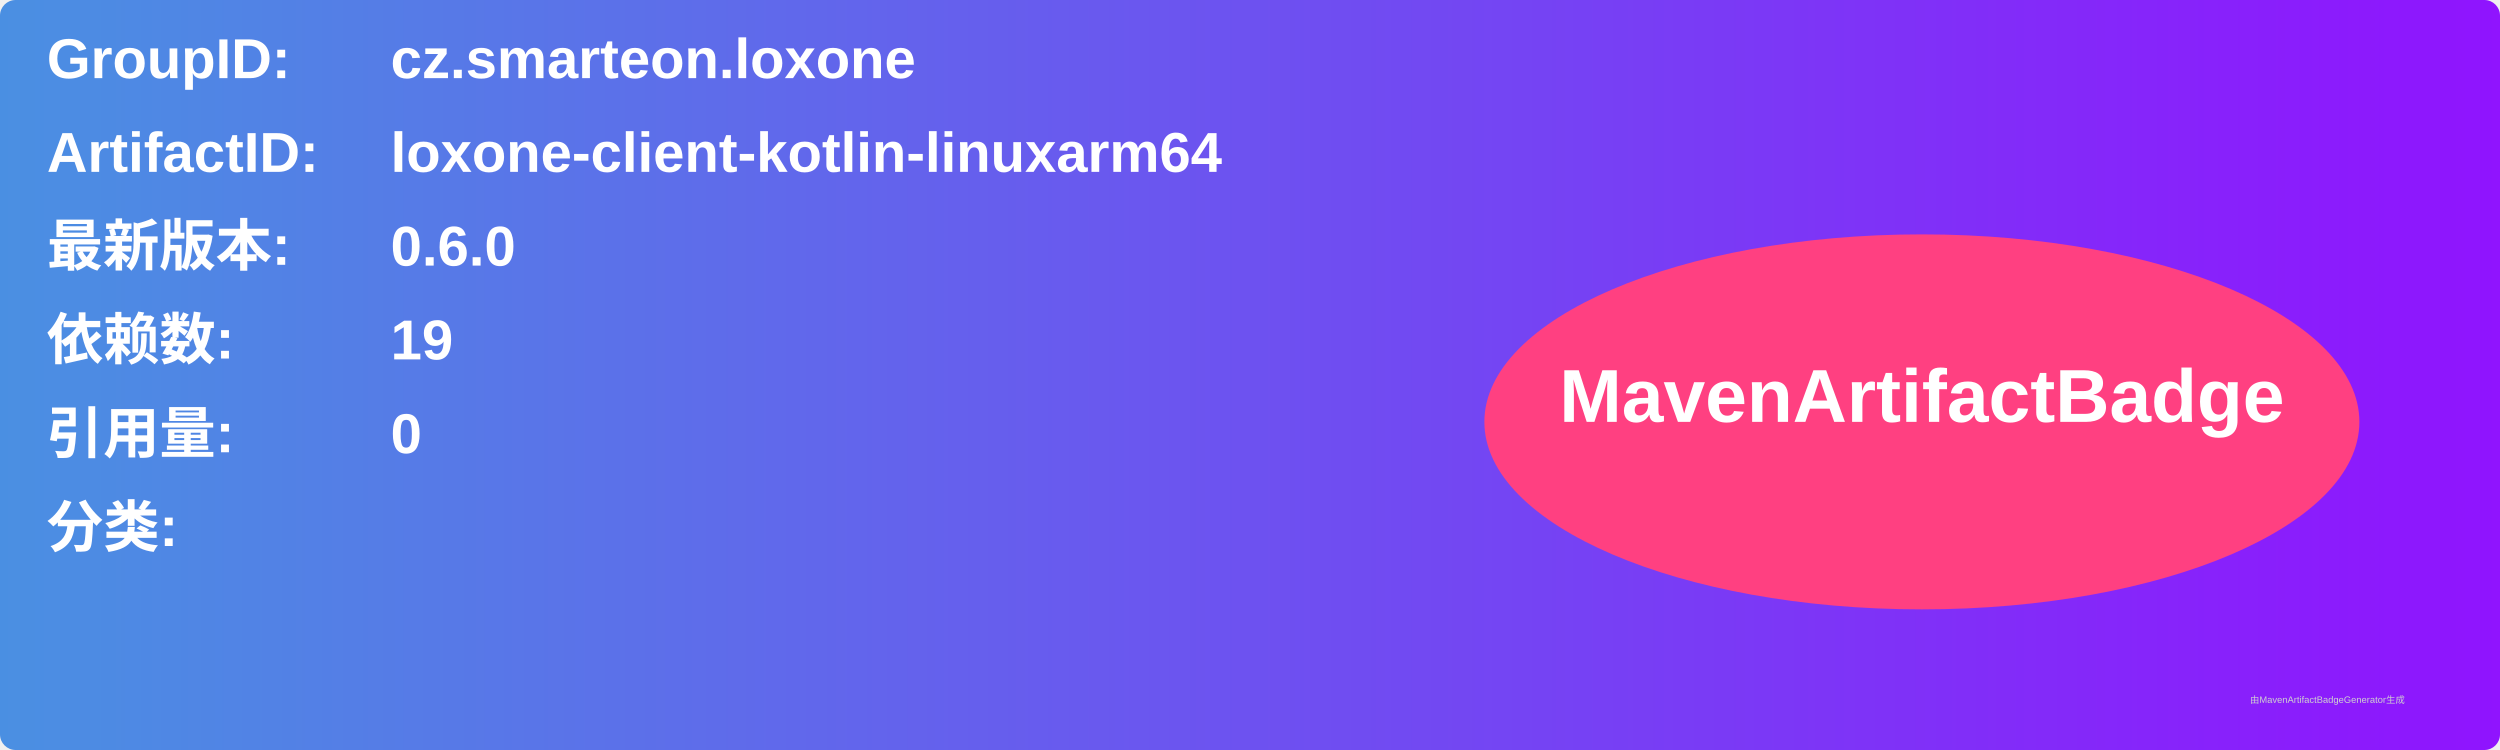
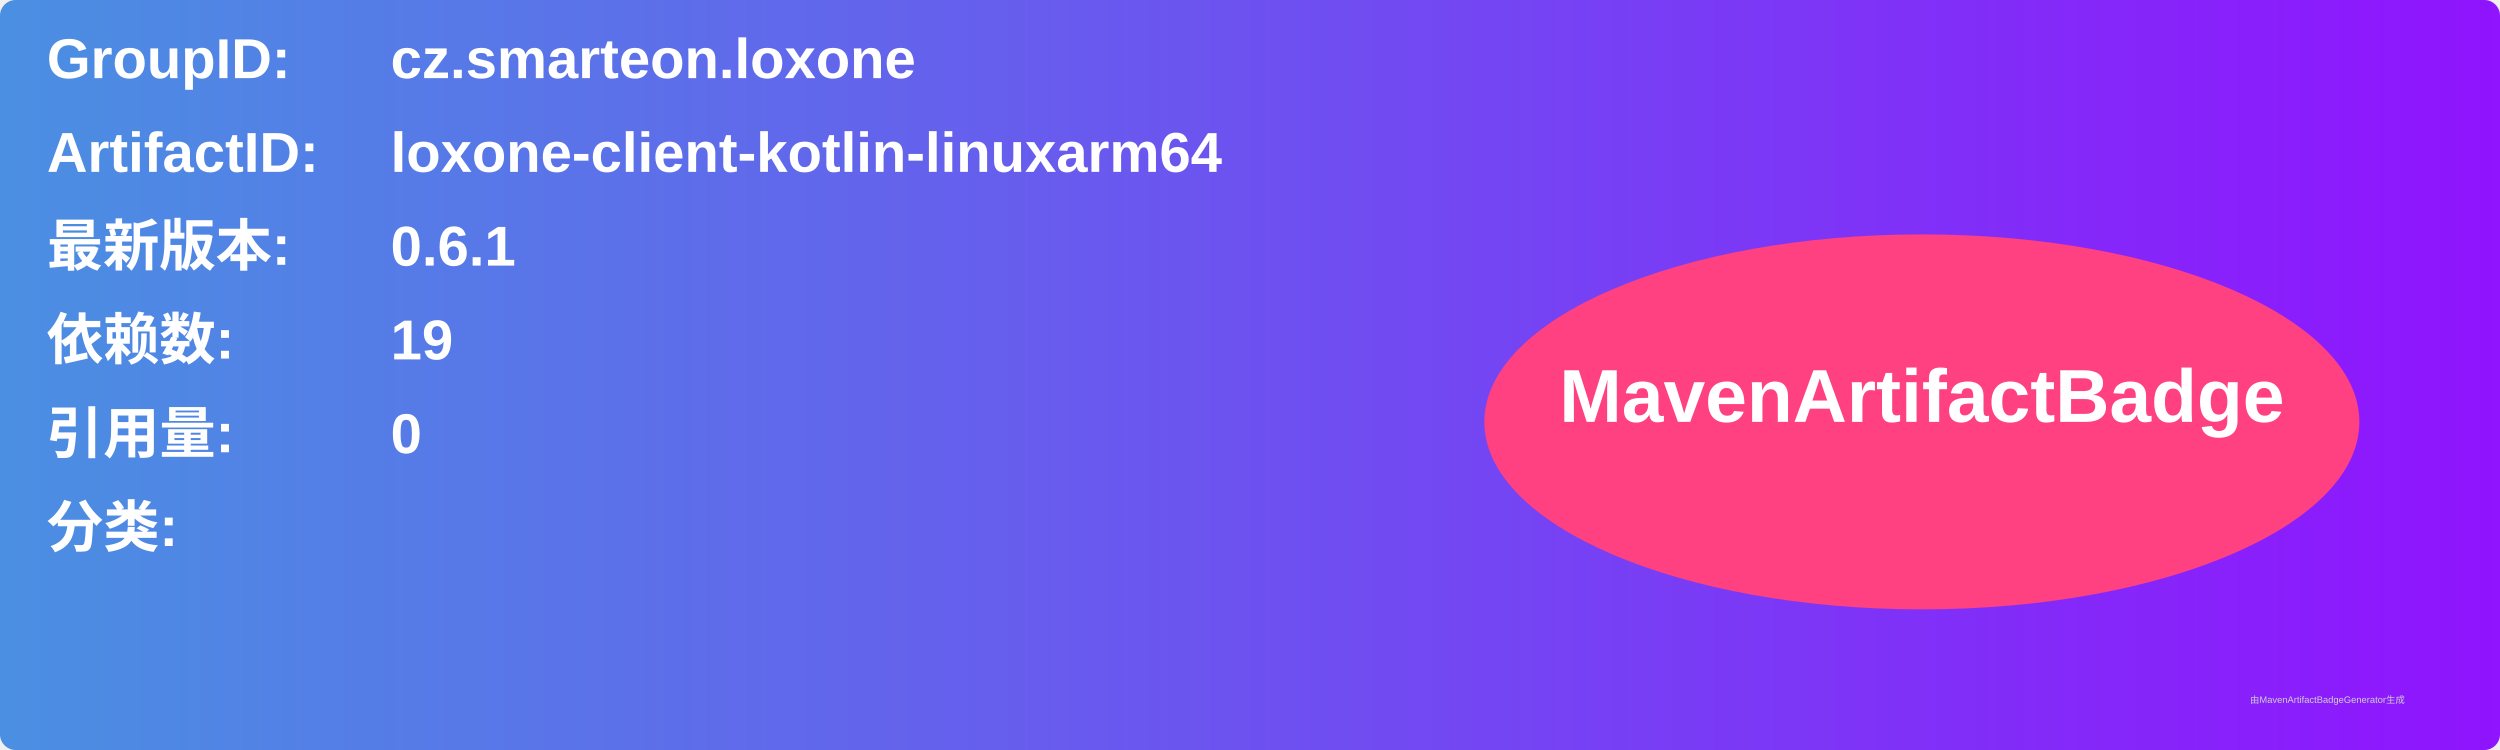
<svg xmlns="http://www.w3.org/2000/svg" width="800" height="240" viewBox="0 0 800 240">
  <linearGradient id="grad" x1="0%" y1="0%" x2="100%" y2="0%">
    <stop offset="0%" stop-color="#4a90e2" />
    <stop offset="100%" stop-color="#9013fe" />
  </linearGradient>
  <rect width="100%" height="100%" rx="5" ry="5" fill="url(#grad)" />
  <g transform="translate(15, 15)">
    <text x="0" y="10" font-family="Arial" font-size="18" fill="white" font-weight="bold" width="260">GroupID:</text>
    <text x="110" y="10" font-family="Arial" font-size="18" fill="white" font-weight="bold" width="460">cz.smarteon.loxone</text>
    <text x="0" y="40" font-family="Arial" font-size="18" fill="white" font-weight="bold" width="260">ArtifactID:</text>
    <text x="110" y="40" font-family="Arial" font-size="18" fill="white" font-weight="bold" width="460">loxone-client-kotlin-linuxarm64</text>
    <text x="0" y="70" font-family="Arial" font-size="18" fill="white" font-weight="bold">最新版本:</text>
    <text x="110" y="70" font-family="Arial" font-size="18" fill="white" font-weight="bold">
-       <tspan font-weight="bold">0.6.0</tspan>
+       <tspan font-weight="bold">0.6.1</tspan>
    </text>
    <text x="0" y="100" font-family="Arial" font-size="18" fill="white" font-weight="bold">依赖数: </text>
    <text x="110" y="100" font-family="Arial" font-size="18" fill="white">
      <tspan font-weight="bold">19</tspan>
    </text>
    <text x="0" y="130" font-family="Arial" font-size="18" fill="white" font-weight="bold">引用量: </text>
    <text x="110" y="130" font-family="Arial" font-size="18" fill="white">
      <tspan font-weight="bold">0</tspan>
    </text>
    <text x="0" y="160" font-family="Arial" font-size="18" fill="white" font-weight="bold">分类:</text>
    <text x="10" y="190" font-family="Arial" font-size="10" fill="white">
      <tspan font-weight="bold" />
    </text>
    <ellipse cx="600" cy="120" rx="140" ry="60" fill="#ff4081" />
    <text x="600" y="120" text-anchor="middle" font-family="Arial" font-size="24" fill="white" font-weight="bold">MavenArtifactBadge</text>
  </g>
  <text x="720" y="225" font-family="Arial" font-size="3" fill="#d0d0d0">由MavenArtifactBadgeGenerator生成</text>
</svg>
